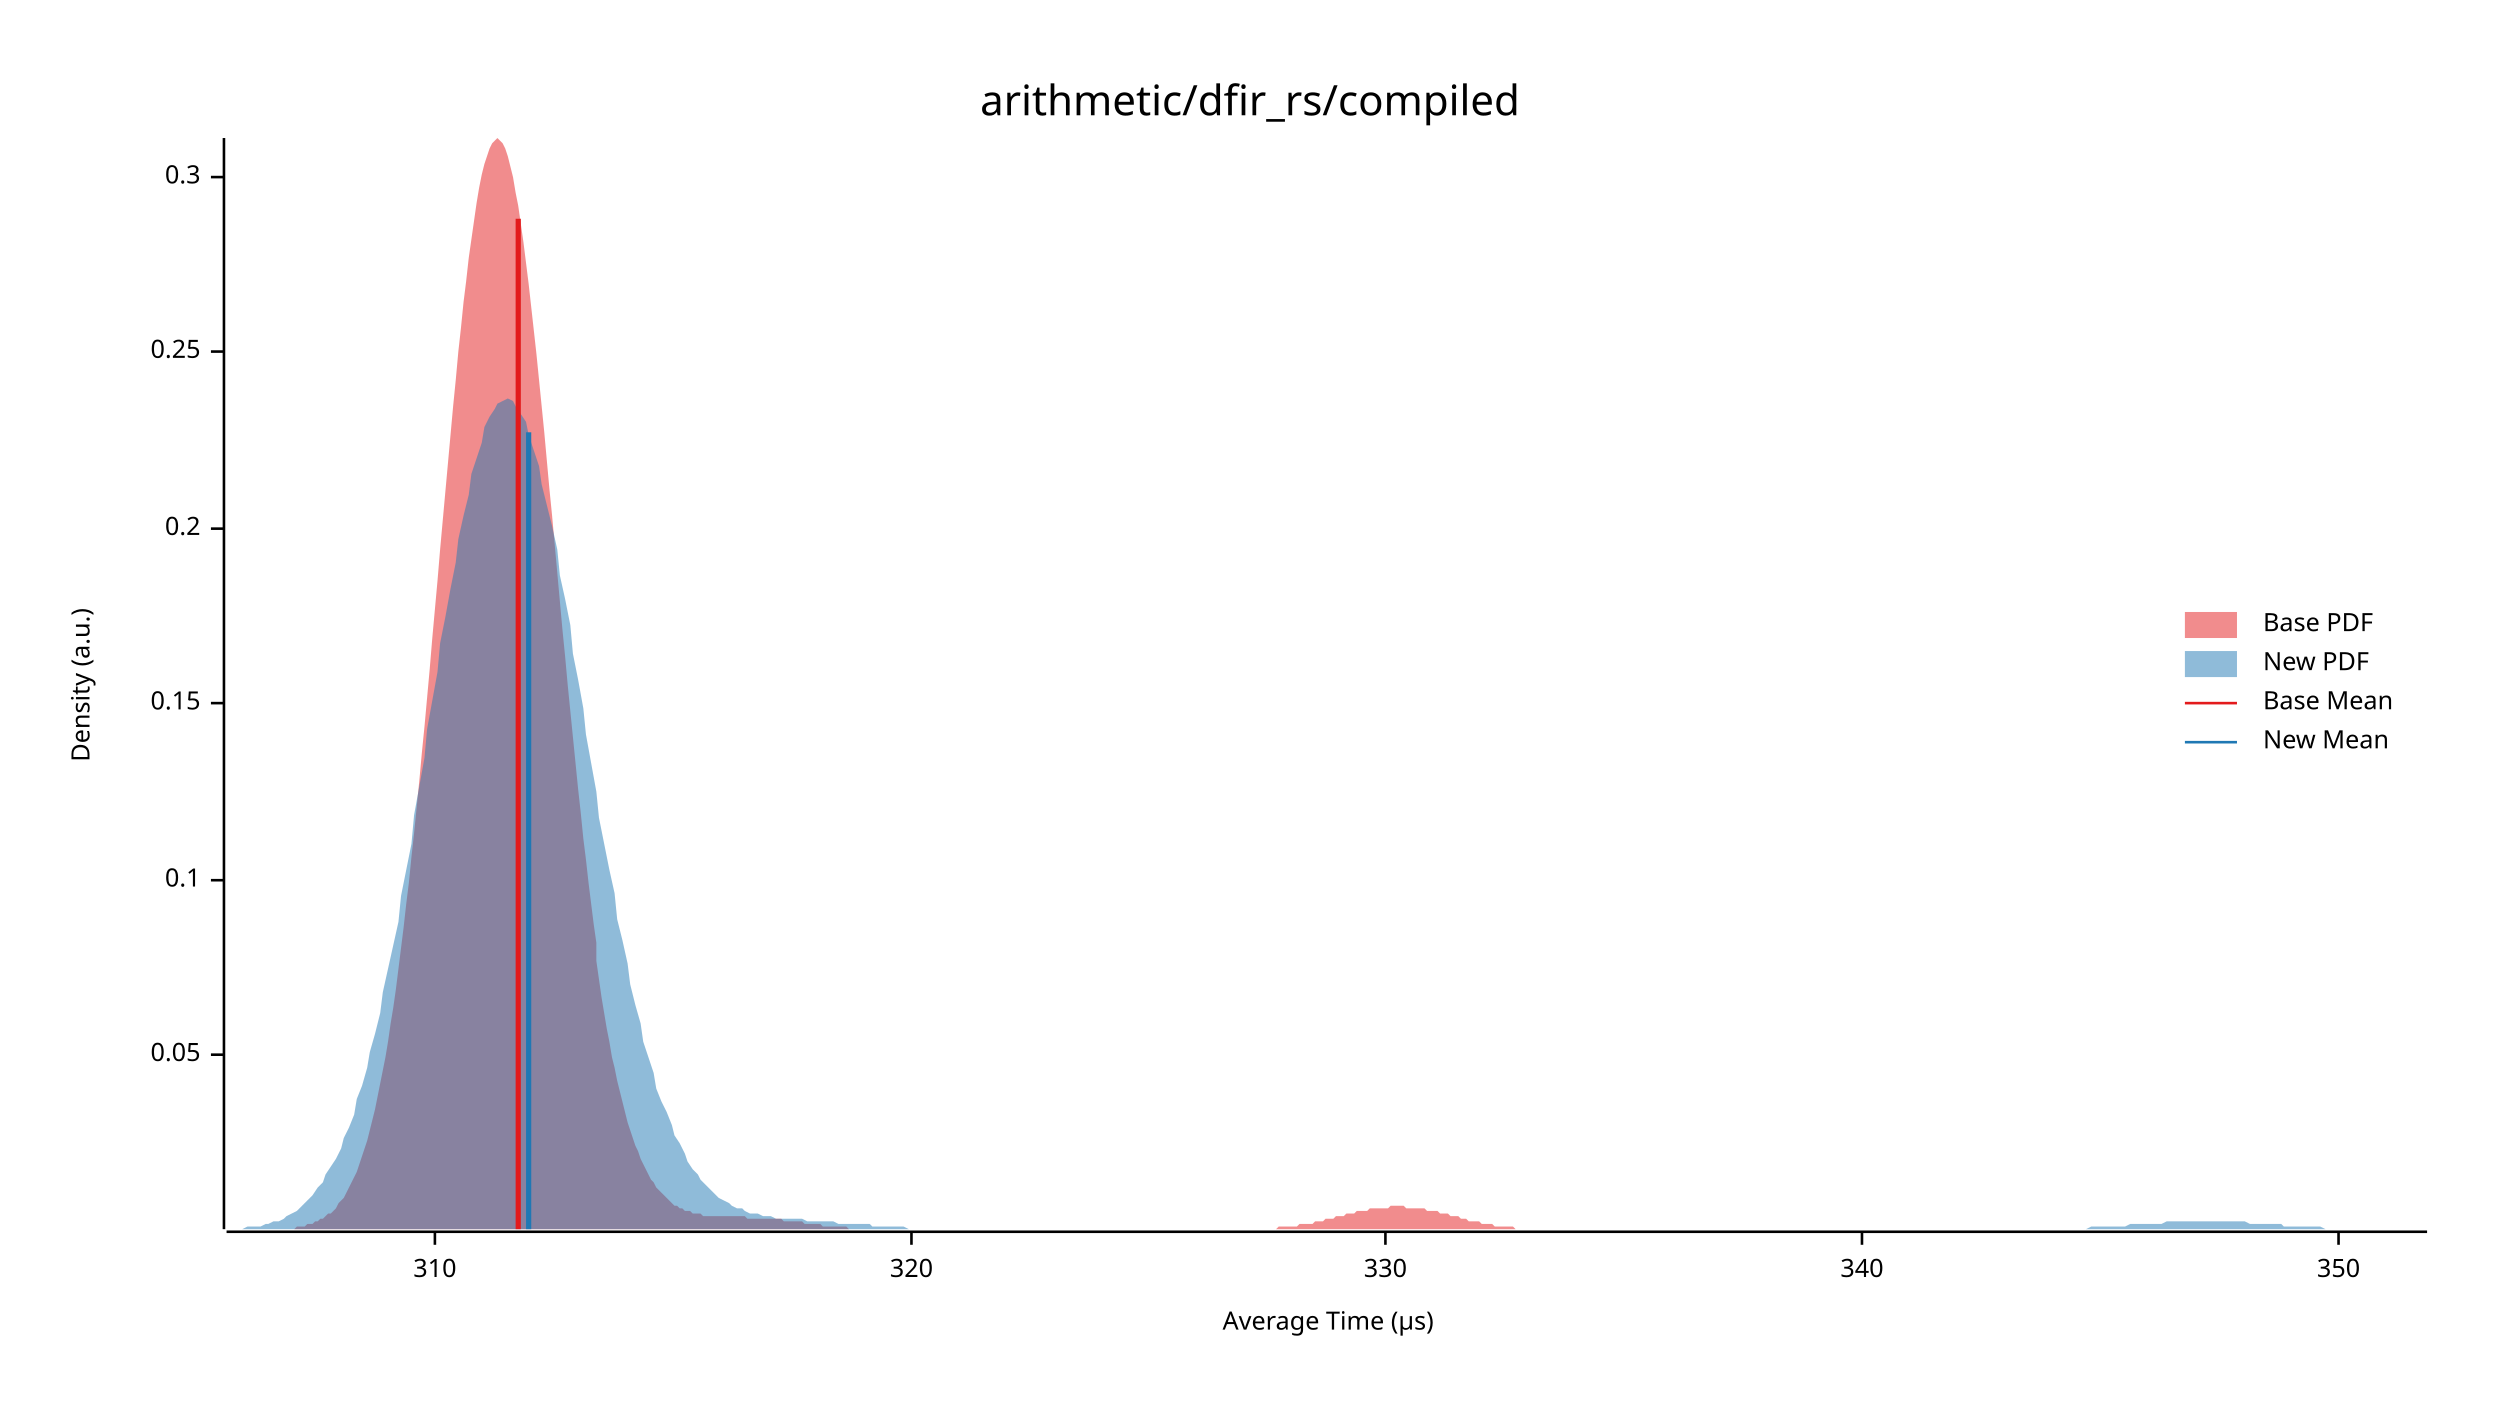
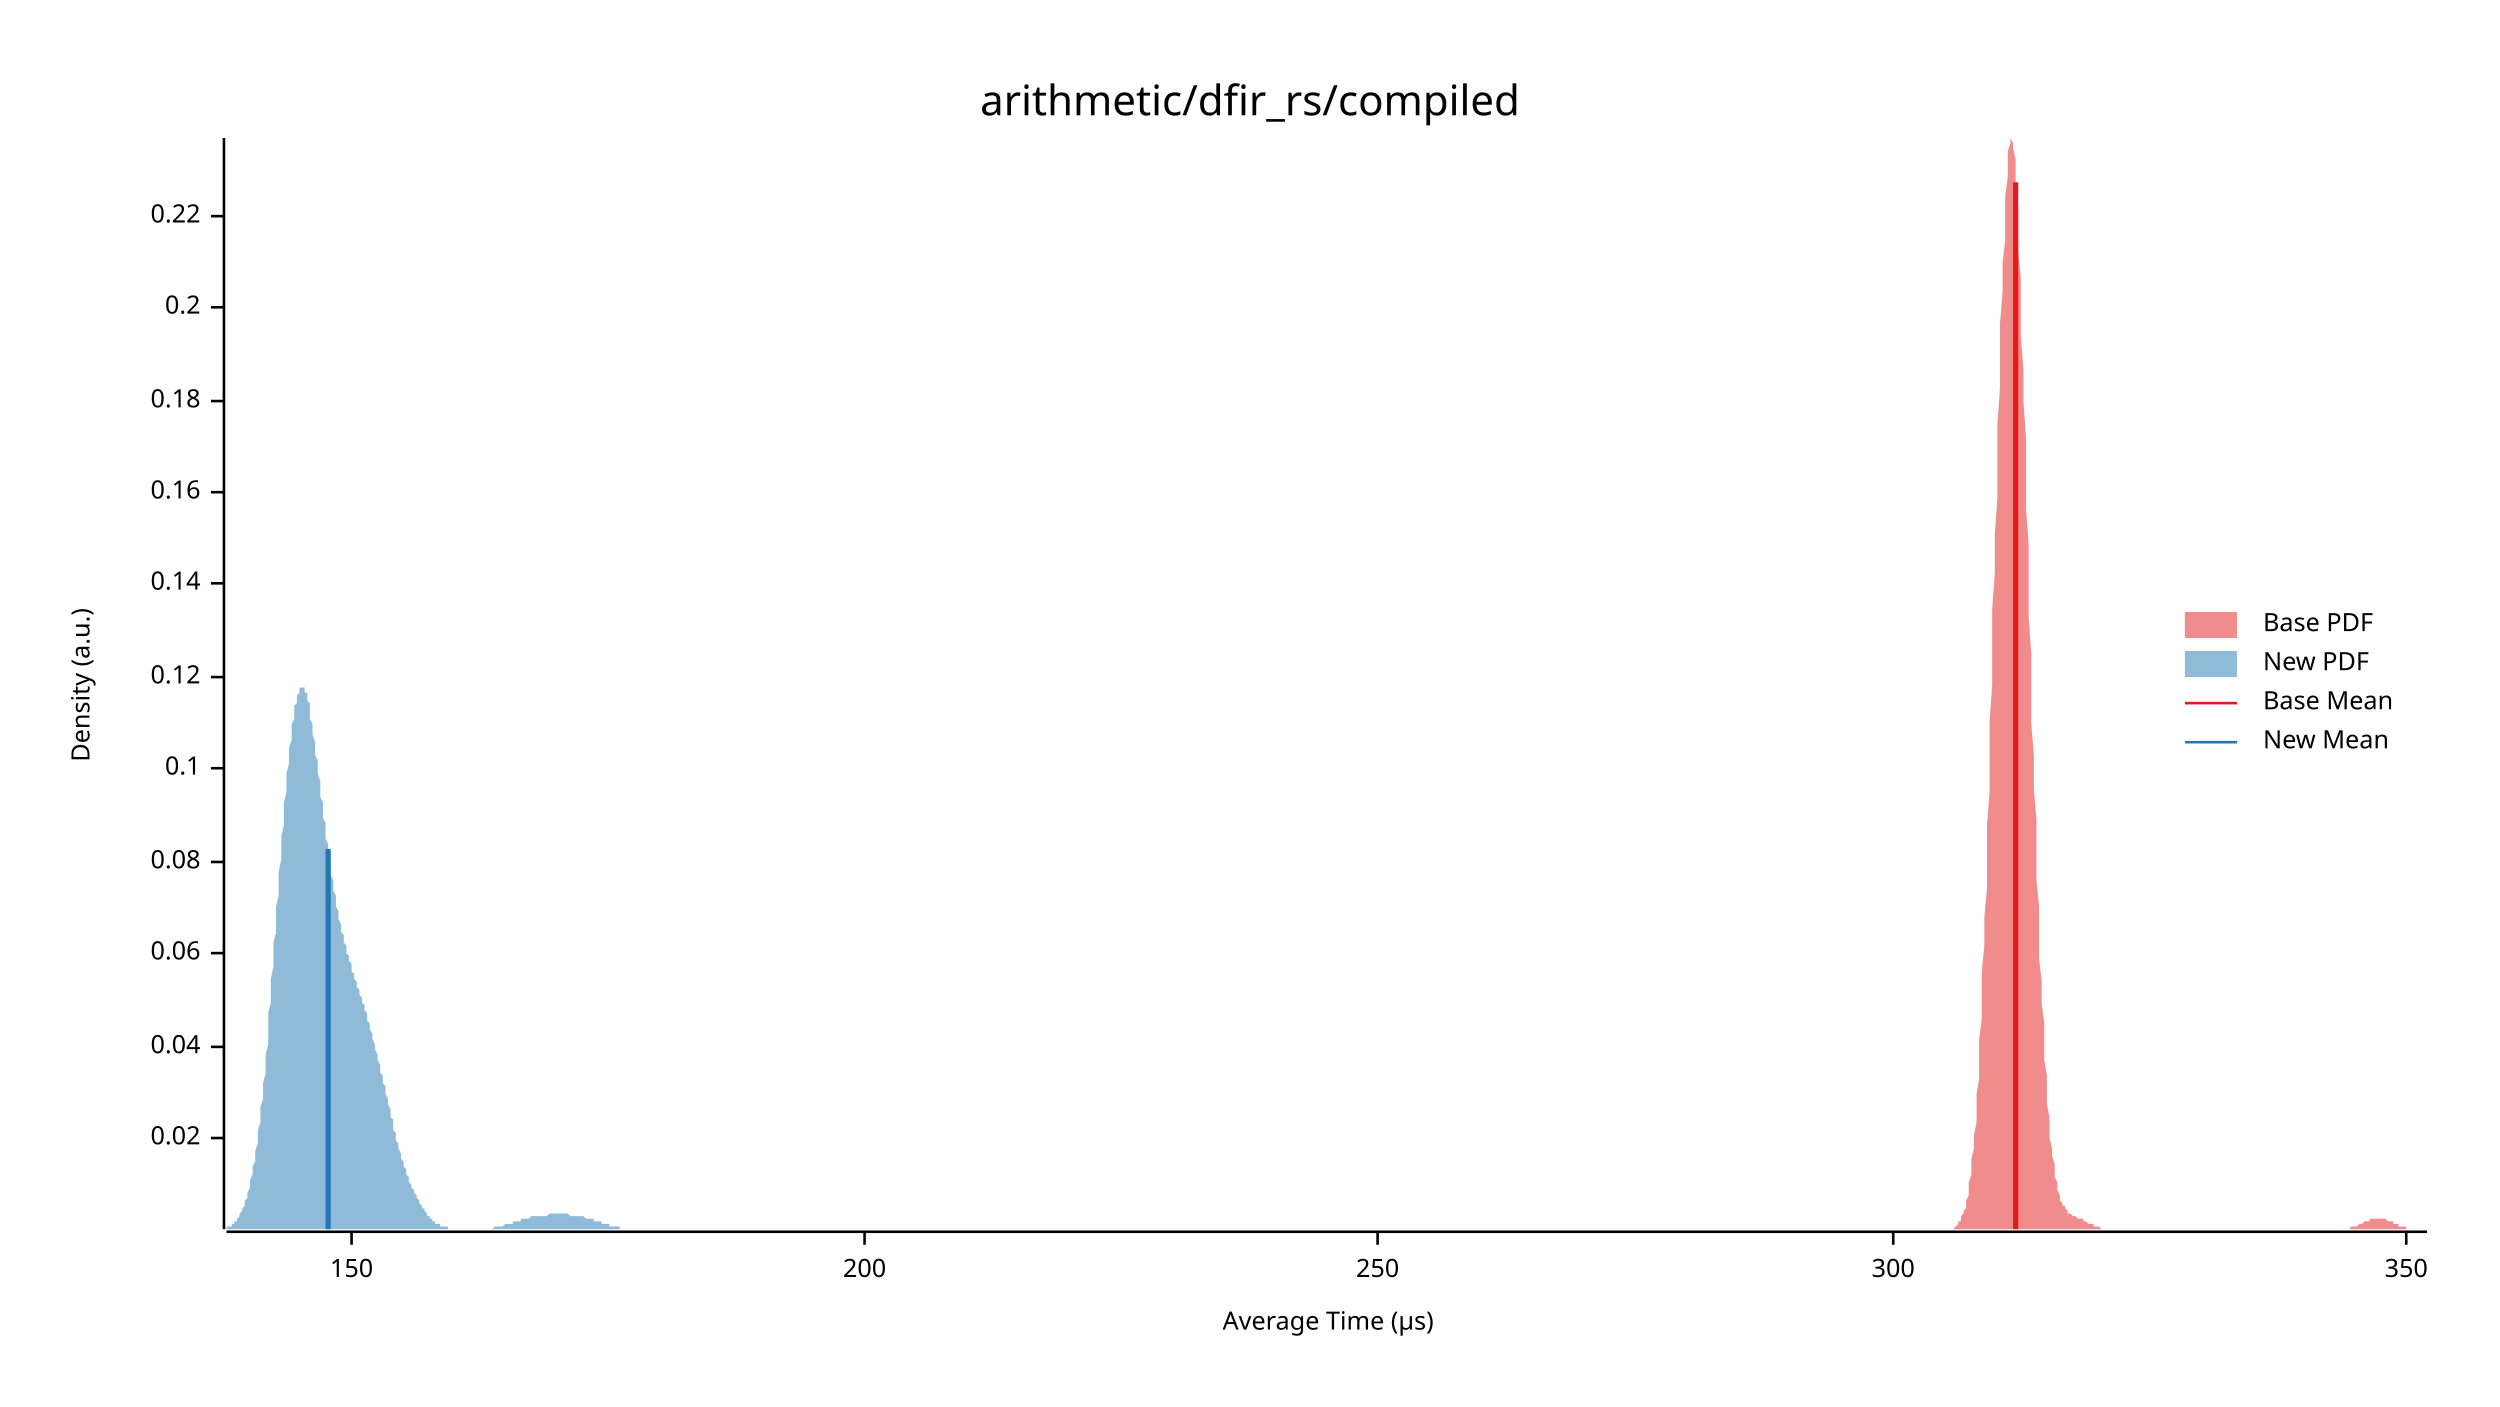
<svg xmlns="http://www.w3.org/2000/svg" width="960" height="540" viewBox="0 0 960 540">
  <text x="480" y="32" dy="0.76em" text-anchor="middle" font-family="sans-serif" font-size="16.129" opacity="1" fill="#000000">
arithmetic/dfir_rs/compiled
</text>
  <text x="27" y="263" dy="0.76em" text-anchor="middle" font-family="sans-serif" font-size="9.677" opacity="1" fill="#000000" transform="rotate(270, 27, 263)">
Density (a.u.)
</text>
  <text x="510" y="513" dy="-0.5ex" text-anchor="middle" font-family="sans-serif" font-size="9.677" opacity="1" fill="#000000">
Average Time (µs)
</text>
  <polyline fill="none" opacity="1" stroke="#000000" stroke-width="1" points="86,53 86,472 " />
-   <text x="77" y="405" dy="0.5ex" text-anchor="end" font-family="sans-serif" font-size="9.677" opacity="1" fill="#000000">
- 0.05
+   <text x="77" y="437" dy="0.5ex" text-anchor="end" font-family="sans-serif" font-size="9.677" opacity="1" fill="#000000">
+ 0.02
</text>
-   <polyline fill="none" opacity="1" stroke="#000000" stroke-width="1" points="81,405 86,405 " />
-   <text x="77" y="338" dy="0.5ex" text-anchor="end" font-family="sans-serif" font-size="9.677" opacity="1" fill="#000000">
+   <polyline fill="none" opacity="1" stroke="#000000" stroke-width="1" points="81,437 86,437 " />
+   <text x="77" y="402" dy="0.5ex" text-anchor="end" font-family="sans-serif" font-size="9.677" opacity="1" fill="#000000">
+ 0.04
+ </text>
+   <polyline fill="none" opacity="1" stroke="#000000" stroke-width="1" points="81,402 86,402 " />
+   <text x="77" y="366" dy="0.5ex" text-anchor="end" font-family="sans-serif" font-size="9.677" opacity="1" fill="#000000">
+ 0.06
+ </text>
+   <polyline fill="none" opacity="1" stroke="#000000" stroke-width="1" points="81,366 86,366 " />
+   <text x="77" y="331" dy="0.5ex" text-anchor="end" font-family="sans-serif" font-size="9.677" opacity="1" fill="#000000">
+ 0.08
+ </text>
+   <polyline fill="none" opacity="1" stroke="#000000" stroke-width="1" points="81,331 86,331 " />
+   <text x="77" y="295" dy="0.5ex" text-anchor="end" font-family="sans-serif" font-size="9.677" opacity="1" fill="#000000">
0.1
</text>
-   <polyline fill="none" opacity="1" stroke="#000000" stroke-width="1" points="81,338 86,338 " />
-   <text x="77" y="270" dy="0.5ex" text-anchor="end" font-family="sans-serif" font-size="9.677" opacity="1" fill="#000000">
- 0.15
+   <polyline fill="none" opacity="1" stroke="#000000" stroke-width="1" points="81,295 86,295 " />
+   <text x="77" y="260" dy="0.5ex" text-anchor="end" font-family="sans-serif" font-size="9.677" opacity="1" fill="#000000">
+ 0.12
</text>
-   <polyline fill="none" opacity="1" stroke="#000000" stroke-width="1" points="81,270 86,270 " />
-   <text x="77" y="203" dy="0.5ex" text-anchor="end" font-family="sans-serif" font-size="9.677" opacity="1" fill="#000000">
+   <polyline fill="none" opacity="1" stroke="#000000" stroke-width="1" points="81,260 86,260 " />
+   <text x="77" y="224" dy="0.5ex" text-anchor="end" font-family="sans-serif" font-size="9.677" opacity="1" fill="#000000">
+ 0.14
+ </text>
+   <polyline fill="none" opacity="1" stroke="#000000" stroke-width="1" points="81,224 86,224 " />
+   <text x="77" y="189" dy="0.5ex" text-anchor="end" font-family="sans-serif" font-size="9.677" opacity="1" fill="#000000">
+ 0.16
+ </text>
+   <polyline fill="none" opacity="1" stroke="#000000" stroke-width="1" points="81,189 86,189 " />
+   <text x="77" y="154" dy="0.5ex" text-anchor="end" font-family="sans-serif" font-size="9.677" opacity="1" fill="#000000">
+ 0.18
+ </text>
+   <polyline fill="none" opacity="1" stroke="#000000" stroke-width="1" points="81,154 86,154 " />
+   <text x="77" y="118" dy="0.5ex" text-anchor="end" font-family="sans-serif" font-size="9.677" opacity="1" fill="#000000">
0.2
</text>
-   <polyline fill="none" opacity="1" stroke="#000000" stroke-width="1" points="81,203 86,203 " />
-   <text x="77" y="135" dy="0.5ex" text-anchor="end" font-family="sans-serif" font-size="9.677" opacity="1" fill="#000000">
- 0.25
+   <polyline fill="none" opacity="1" stroke="#000000" stroke-width="1" points="81,118 86,118 " />
+   <text x="77" y="83" dy="0.5ex" text-anchor="end" font-family="sans-serif" font-size="9.677" opacity="1" fill="#000000">
+ 0.22
</text>
-   <polyline fill="none" opacity="1" stroke="#000000" stroke-width="1" points="81,135 86,135 " />
-   <text x="77" y="68" dy="0.5ex" text-anchor="end" font-family="sans-serif" font-size="9.677" opacity="1" fill="#000000">
- 0.3
+   <polyline fill="none" opacity="1" stroke="#000000" stroke-width="1" points="81,83 86,83 " />
+   <polyline fill="none" opacity="1" stroke="#000000" stroke-width="1" points="87,473 932,473 " />
+   <text x="135" y="483" dy="0.76em" text-anchor="middle" font-family="sans-serif" font-size="9.677" opacity="1" fill="#000000">
+ 150
</text>
-   <polyline fill="none" opacity="1" stroke="#000000" stroke-width="1" points="81,68 86,68 " />
-   <polyline fill="none" opacity="1" stroke="#000000" stroke-width="1" points="87,473 932,473 " />
-   <text x="167" y="483" dy="0.76em" text-anchor="middle" font-family="sans-serif" font-size="9.677" opacity="1" fill="#000000">
- 310
+   <polyline fill="none" opacity="1" stroke="#000000" stroke-width="1" points="135,473 135,478 " />
+   <text x="332" y="483" dy="0.76em" text-anchor="middle" font-family="sans-serif" font-size="9.677" opacity="1" fill="#000000">
+ 200
</text>
-   <polyline fill="none" opacity="1" stroke="#000000" stroke-width="1" points="167,473 167,478 " />
-   <text x="350" y="483" dy="0.76em" text-anchor="middle" font-family="sans-serif" font-size="9.677" opacity="1" fill="#000000">
- 320
+   <polyline fill="none" opacity="1" stroke="#000000" stroke-width="1" points="332,473 332,478 " />
+   <text x="529" y="483" dy="0.76em" text-anchor="middle" font-family="sans-serif" font-size="9.677" opacity="1" fill="#000000">
+ 250
</text>
-   <polyline fill="none" opacity="1" stroke="#000000" stroke-width="1" points="350,473 350,478 " />
-   <text x="532" y="483" dy="0.76em" text-anchor="middle" font-family="sans-serif" font-size="9.677" opacity="1" fill="#000000">
- 330
+   <polyline fill="none" opacity="1" stroke="#000000" stroke-width="1" points="529,473 529,478 " />
+   <text x="727" y="483" dy="0.76em" text-anchor="middle" font-family="sans-serif" font-size="9.677" opacity="1" fill="#000000">
+ 300
</text>
-   <polyline fill="none" opacity="1" stroke="#000000" stroke-width="1" points="532,473 532,478 " />
-   <text x="715" y="483" dy="0.76em" text-anchor="middle" font-family="sans-serif" font-size="9.677" opacity="1" fill="#000000">
- 340
- </text>
-   <polyline fill="none" opacity="1" stroke="#000000" stroke-width="1" points="715,473 715,478 " />
-   <text x="898" y="483" dy="0.76em" text-anchor="middle" font-family="sans-serif" font-size="9.677" opacity="1" fill="#000000">
+   <polyline fill="none" opacity="1" stroke="#000000" stroke-width="1" points="727,473 727,478 " />
+   <text x="924" y="483" dy="0.76em" text-anchor="middle" font-family="sans-serif" font-size="9.677" opacity="1" fill="#000000">
350
</text>
-   <polyline fill="none" opacity="1" stroke="#000000" stroke-width="1" points="898,473 898,478 " />
-   <polygon opacity="0.5" fill="#E31A1C" points="108,472 109,472 110,472 111,472 112,472 113,472 114,471 115,471 116,471 117,471 118,470 119,470 120,470 121,469 122,469 123,468 124,468 125,467 126,466 127,466 128,465 129,464 130,462 131,461 132,460 133,458 134,456 135,454 136,452 137,450 138,447 139,444 140,441 141,438 142,434 143,430 144,426 145,421 146,416 147,411 148,406 149,400 150,393 151,387 152,380 153,372 154,364 155,356 156,347 157,339 158,329 159,320 160,310 161,300 162,289 163,279 164,268 165,257 166,245 167,234 168,223 169,211 170,200 171,189 172,178 173,167 174,156 175,146 176,135 177,126 178,116 179,108 180,99 181,92 182,85 183,78 184,72 185,67 186,63 187,60 188,57 189,55 190,54 191,53 192,54 193,55 194,57 195,60 196,64 197,68 198,74 199,79 200,86 201,93 202,101 203,109 204,118 205,127 206,136 207,146 208,156 209,166 210,177 211,188 212,198 213,209 214,220 215,231 216,242 217,252 218,263 219,273 220,283 221,293 222,303 223,312 224,322 225,330 226,339 227,347 228,355 229,362 229,369 230,376 231,383 232,389 233,395 234,400 235,406 236,410 237,415 238,419 239,423 240,427 241,431 242,434 243,437 244,440 245,442 246,445 247,447 248,449 249,451 250,453 251,454 252,456 253,457 254,458 255,459 256,460 257,461 258,462 259,463 260,463 261,464 262,464 263,465 264,465 265,465 266,466 267,466 268,466 269,466 270,467 271,467 272,467 273,467 274,467 275,467 276,467 277,467 278,467 279,467 280,467 281,467 282,467 283,467 284,467 285,467 286,467 287,468 288,468 289,468 290,468 291,468 292,468 293,468 294,468 295,468 296,468 297,468 298,468 299,468 300,468 301,469 302,469 303,469 304,469 305,469 306,469 307,469 308,469 309,470 310,470 311,470 312,470 313,470 314,470 315,470 316,471 317,471 318,471 319,471 320,471 321,471 322,471 323,471 324,471 325,471 326,472 327,472 328,472 329,472 330,472 331,472 332,472 333,472 334,472 335,472 336,472 337,472 338,472 339,472 340,472 341,472 342,472 343,472 344,472 345,472 346,472 347,472 348,472 349,472 350,472 351,472 352,472 353,472 354,472 355,472 356,472 357,472 358,472 359,472 360,472 361,472 362,472 363,472 364,472 365,472 366,472 367,472 368,472 369,472 370,472 371,472 372,472 373,472 374,472 375,472 376,472 377,472 378,472 379,472 380,472 381,472 382,472 383,472 384,472 385,472 386,472 387,472 388,472 389,472 390,472 391,472 392,472 393,472 394,472 395,472 395,472 396,472 397,472 398,472 399,472 400,472 401,472 402,472 403,472 404,472 405,472 406,472 407,472 408,472 409,472 410,472 411,472 412,472 413,472 414,472 415,472 416,472 417,472 418,472 419,472 420,472 421,472 422,472 423,472 424,472 425,472 426,472 427,472 428,472 429,472 430,472 431,472 432,472 433,472 434,472 435,472 436,472 437,472 438,472 439,472 440,472 441,472 442,472 443,472 444,472 445,472 446,472 447,472 448,472 449,472 450,472 451,472 452,472 453,472 454,472 455,472 456,472 457,472 458,472 459,472 460,472 461,472 462,472 463,472 464,472 465,472 466,472 467,472 468,472 469,472 470,472 471,472 472,472 473,472 474,472 475,472 476,472 477,472 478,472 479,472 480,472 481,472 482,472 483,472 484,472 485,472 486,472 487,472 488,472 489,472 490,472 491,471 492,471 493,471 494,471 495,471 496,471 497,471 498,471 499,470 500,470 501,470 502,470 503,470 504,470 505,469 506,469 507,469 508,469 509,468 510,468 511,468 512,468 513,467 514,467 515,467 516,467 517,466 518,466 519,466 520,466 521,465 522,465 523,465 524,465 525,465 526,464 527,464 528,464 529,464 530,464 531,464 532,464 533,464 534,463 535,463 536,463 537,463 538,463 539,463 540,464 541,464 542,464 543,464 544,464 545,464 546,464 547,464 548,465 549,465 550,465 551,465 552,465 553,466 554,466 555,466 556,466 557,467 558,467 559,467 560,467 561,468 561,468 562,468 563,468 564,469 565,469 566,469 567,469 568,469 569,470 570,470 571,470 572,470 573,470 574,471 575,471 576,471 577,471 578,471 579,471 580,471 581,471 582,472 583,472 584,472 585,472 586,472 587,472 588,472 589,472 590,472 591,472 592,472 593,472 594,472 595,472 596,472 597,472 598,472 599,472 600,472 601,472 602,472 603,472 604,472 604,472 108,472 " />
-   <polygon opacity="0.5" fill="#1F78B4" points="87,472 88,472 90,472 92,472 93,472 95,471 97,471 98,471 100,471 102,470 103,470 105,469 107,469 109,468 110,467 112,466 114,465 115,464 117,462 119,460 120,459 122,456 124,454 125,451 127,448 129,445 131,441 132,437 134,433 136,428 137,422 139,417 141,410 142,404 144,397 146,389 147,381 149,372 151,363 153,354 154,344 156,334 158,324 159,313 161,302 163,291 164,280 166,269 168,258 169,247 171,237 173,226 175,216 176,207 178,198 180,190 181,182 183,176 185,170 186,164 188,160 190,157 191,155 193,154 195,153 197,154 198,156 200,159 202,162 203,167 205,173 207,179 208,186 210,194 212,202 214,211 215,221 217,230 219,240 220,251 222,261 224,272 225,282 227,293 229,304 230,314 232,324 234,334 236,343 237,353 239,361 241,370 242,378 244,386 246,393 247,400 249,406 251,412 252,418 254,423 256,427 258,432 259,436 261,439 263,443 264,446 266,449 268,451 269,453 271,455 273,457 274,458 276,460 278,461 280,462 281,463 283,464 285,464 286,465 288,466 290,466 291,466 293,467 295,467 296,467 298,468 300,468 302,468 303,468 305,468 307,468 308,468 310,469 312,469 313,469 315,469 317,469 318,469 320,469 322,470 324,470 325,470 327,470 329,470 330,470 332,470 334,470 335,471 337,471 339,471 341,471 342,471 344,471 346,471 347,471 349,472 351,472 352,472 354,472 356,472 357,472 359,472 361,472 363,472 364,472 366,472 368,472 369,472 371,472 373,472 374,472 376,472 378,472 379,472 381,472 383,472 385,472 386,472 388,472 390,472 391,472 393,472 395,472 396,472 398,472 400,472 401,472 403,472 405,472 407,472 408,472 410,472 412,472 413,472 415,472 417,472 418,472 420,472 422,472 423,472 425,472 427,472 429,472 430,472 432,472 434,472 435,472 437,472 439,472 440,472 442,472 444,472 445,472 447,472 449,472 451,472 452,472 454,472 456,472 457,472 459,472 461,472 462,472 464,472 466,472 468,472 469,472 471,472 473,472 474,472 476,472 478,472 479,472 481,472 483,472 484,472 486,472 488,472 490,472 491,472 493,472 495,472 496,472 498,472 500,472 501,472 503,472 505,472 506,472 508,472 510,472 512,472 513,472 515,472 517,472 518,472 520,472 522,472 523,472 525,472 527,472 528,472 530,472 532,472 534,472 535,472 537,472 539,472 540,472 542,472 544,472 545,472 547,472 549,472 550,472 552,472 554,472 556,472 557,472 559,472 561,472 562,472 564,472 566,472 567,472 569,472 571,472 573,472 574,472 576,472 578,472 579,472 581,472 583,472 584,472 586,472 588,472 589,472 591,472 593,472 595,472 596,472 598,472 600,472 601,472 603,472 605,472 606,472 608,472 610,472 611,472 613,472 615,472 617,472 618,472 620,472 622,472 623,472 625,472 627,472 628,472 630,472 632,472 633,472 635,472 637,472 639,472 640,472 642,472 644,472 645,472 647,472 649,472 650,472 652,472 654,472 655,472 657,472 659,472 661,472 662,472 664,472 666,472 667,472 669,472 671,472 672,472 674,472 676,472 677,472 679,472 681,472 683,472 684,472 686,472 688,472 689,472 691,472 693,472 694,472 696,472 698,472 700,472 701,472 703,472 705,472 706,472 708,472 710,472 711,472 713,472 715,472 716,472 718,472 720,472 722,472 723,472 725,472 727,472 728,472 730,472 732,472 733,472 735,472 737,472 738,472 740,472 742,472 744,472 745,472 747,472 749,472 750,472 752,472 754,472 755,472 757,472 759,472 760,472 762,472 764,472 766,472 767,472 769,472 771,472 772,472 774,472 776,472 777,472 779,472 781,472 782,472 784,472 786,472 788,472 789,472 791,472 793,472 794,472 796,472 798,472 799,472 801,472 803,471 804,471 806,471 808,471 810,471 811,471 813,471 815,471 816,471 818,470 820,470 821,470 823,470 825,470 827,470 828,470 830,470 832,469 833,469 835,469 837,469 838,469 840,469 842,469 843,469 845,469 847,469 849,469 850,469 852,469 854,469 855,469 857,469 859,469 860,469 862,469 864,470 865,470 867,470 869,470 871,470 872,470 874,470 876,470 877,471 879,471 881,471 882,471 884,471 886,471 887,471 889,471 891,471 893,472 894,472 896,472 898,472 899,472 901,472 903,472 904,472 906,472 908,472 909,472 911,472 913,472 915,472 916,472 918,472 920,472 921,472 923,472 925,472 926,472 928,472 930,472 932,472 932,472 87,472 " />
-   <polyline fill="none" opacity="1" stroke="#E31A1C" stroke-width="2" points="199,472 199,84 " />
-   <polyline fill="none" opacity="1" stroke="#1F78B4" stroke-width="2" points="203,472 203,166 " />
+   <polyline fill="none" opacity="1" stroke="#000000" stroke-width="1" points="924,473 924,478 " />
+   <polygon opacity="0.5" fill="#E31A1C" points="749,472 749,472 750,472 750,472 751,471 751,471 751,471 752,470 752,470 752,469 753,469 753,468 753,467 754,466 754,465 755,464 755,462 755,461 756,459 756,457 756,454 757,451 757,448 757,445 758,441 758,436 759,431 759,426 759,420 760,414 760,407 760,399 761,391 761,382 761,373 762,363 762,352 763,341 763,329 763,317 764,304 764,291 764,277 765,263 765,249 765,234 766,220 766,205 767,191 767,177 767,163 768,149 768,136 768,124 769,112 769,101 770,92 770,83 770,75 771,68 771,63 771,58 772,55 772,54 772,53 773,55 773,57 774,61 774,65 774,72 775,79 775,87 775,96 776,107 776,118 776,129 777,142 777,154 778,168 778,181 778,195 779,209 779,223 779,237 780,251 780,264 780,278 781,290 781,303 782,315 782,327 782,338 783,348 783,359 783,368 784,377 784,385 785,393 785,400 785,407 786,413 786,419 786,424 787,429 787,434 787,437 788,441 788,444 789,447 789,450 789,452 790,454 790,456 790,457 791,459 791,460 791,461 792,462 792,463 793,463 793,464 793,464 794,465 794,465 794,466 795,466 795,466 795,466 796,467 796,467 797,467 797,467 797,467 798,468 798,468 798,468 799,468 799,468 800,468 800,469 800,469 801,469 801,469 801,469 802,470 802,470 802,470 803,470 803,470 804,470 804,471 804,471 805,471 805,471 805,471 806,471 806,471 806,471 807,472 807,472 808,472 808,472 808,472 809,472 809,472 809,472 810,472 810,472 810,472 811,472 811,472 812,472 812,472 812,472 813,472 813,472 813,472 814,472 814,472 814,472 815,472 815,472 816,472 816,472 816,472 817,472 817,472 817,472 818,472 818,472 819,472 819,472 819,472 820,472 820,472 820,472 821,472 821,472 821,472 822,472 822,472 823,472 823,472 823,472 824,472 824,472 824,472 825,472 825,472 825,472 826,472 826,472 827,472 827,472 827,472 828,472 828,472 828,472 829,472 829,472 829,472 830,472 830,472 831,472 831,472 831,472 832,472 832,472 832,472 833,472 833,472 834,472 834,472 834,472 835,472 835,472 835,472 836,472 836,472 836,472 837,472 837,472 838,472 838,472 838,472 839,472 839,472 839,472 840,472 840,472 840,472 841,472 841,472 842,472 842,472 842,472 843,472 843,472 843,472 844,472 844,472 844,472 845,472 845,472 846,472 846,472 846,472 847,472 847,472 847,472 848,472 848,472 848,472 849,472 849,472 850,472 850,472 850,472 851,472 851,472 851,472 852,472 852,472 853,472 853,472 853,472 854,472 854,472 854,472 855,472 855,472 855,472 856,472 856,472 857,472 857,472 857,472 858,472 858,472 858,472 859,472 859,472 859,472 860,472 860,472 861,472 861,472 861,472 862,472 862,472 862,472 863,472 863,472 863,472 864,472 864,472 865,472 865,472 865,472 866,472 866,472 866,472 867,472 867,472 868,472 868,472 868,472 869,472 869,472 869,472 870,472 870,472 870,472 871,472 871,472 872,472 872,472 872,472 873,472 873,472 873,472 874,472 874,472 874,472 875,472 875,472 876,472 876,472 876,472 877,472 877,472 877,472 878,472 878,472 878,472 879,472 879,472 880,472 880,472 880,472 881,472 881,472 881,472 882,472 882,472 883,472 883,472 883,472 884,472 884,472 884,472 885,472 885,472 885,472 886,472 886,472 887,472 887,472 887,472 888,472 888,472 888,472 889,472 889,472 889,472 890,472 890,472 891,472 891,472 891,472 892,472 892,472 892,472 893,472 893,472 893,472 894,472 894,472 895,472 895,472 895,472 896,472 896,472 896,472 897,472 897,472 897,472 898,472 898,472 899,472 899,472 899,472 900,472 900,472 900,472 901,472 901,472 902,472 902,472 902,472 903,471 903,471 903,471 904,471 904,471 904,471 905,471 905,471 906,470 906,470 906,470 907,470 907,470 907,470 908,469 908,469 908,469 909,469 909,469 910,469 910,469 910,468 911,468 911,468 911,468 912,468 912,468 912,468 913,468 913,468 914,468 914,468 914,468 915,468 915,468 915,468 916,468 916,468 917,469 917,469 917,469 918,469 918,469 918,469 919,469 919,470 919,470 920,470 920,470 921,470 921,470 921,471 922,471 922,471 922,471 923,471 923,471 923,471 924,471 924,472 925,472 925,472 925,472 926,472 926,472 926,472 927,472 927,472 927,472 928,472 928,472 929,472 929,472 929,472 930,472 930,472 930,472 931,472 931,472 932,472 932,472 749,472 " />
+   <polygon opacity="0.5" fill="#1F78B4" points="87,472 87,472 87,471 87,471 88,471 88,471 88,471 89,471 89,470 89,470 90,470 90,469 90,469 91,469 91,468 91,468 92,467 92,467 92,466 93,465 93,465 93,464 94,463 94,462 94,461 95,460 95,459 95,458 96,456 96,455 96,453 97,451 97,450 97,448 98,446 98,444 98,442 99,439 99,437 99,434 100,431 100,428 100,425 101,422 101,419 101,416 102,412 102,409 102,405 103,401 103,397 103,393 103,389 104,385 104,380 104,376 105,371 105,367 105,362 106,358 106,353 106,348 107,344 107,339 107,335 108,330 108,326 108,321 109,317 109,313 109,308 110,304 110,301 110,297 111,293 111,290 111,287 112,284 112,281 112,278 113,276 113,273 113,271 114,270 114,268 114,267 115,266 115,265 115,264 116,264 116,264 116,264 117,264 117,265 117,266 118,266 118,268 118,269 119,270 119,272 119,274 119,276 120,278 120,280 120,282 121,285 121,287 121,290 122,292 122,295 122,297 123,300 123,303 123,306 124,308 124,311 124,314 125,316 125,319 125,322 126,324 126,327 126,329 127,332 127,334 127,336 128,338 128,340 128,342 129,344 129,346 129,348 130,350 130,352 130,353 131,355 131,356 131,358 132,359 132,361 132,362 133,363 133,364 133,366 134,367 134,368 134,369 135,370 135,371 135,372 135,373 136,374 136,375 136,376 137,377 137,378 137,379 138,380 138,381 138,382 139,383 139,384 139,385 140,386 140,387 140,388 141,389 141,391 141,392 142,393 142,394 142,395 143,397 143,398 143,399 144,401 144,402 144,403 145,405 145,406 145,407 146,409 146,410 146,412 147,413 147,415 147,416 148,417 148,419 148,420 149,422 149,423 149,424 150,426 150,427 150,429 151,430 151,431 151,433 151,434 152,435 152,437 152,438 153,439 153,440 153,441 154,443 154,444 154,445 155,446 155,447 155,448 156,449 156,450 156,451 157,452 157,453 157,454 158,455 158,455 158,456 159,457 159,458 159,458 160,459 160,460 160,460 161,461 161,462 161,462 162,463 162,463 162,464 163,464 163,465 163,465 164,466 164,466 164,467 165,467 165,467 165,468 166,468 166,468 166,469 167,469 167,469 167,469 167,470 168,470 168,470 168,470 169,470 169,470 169,471 170,471 170,471 170,471 171,471 171,471 171,471 172,471 172,472 172,472 173,472 173,472 173,472 174,472 174,472 174,472 175,472 175,472 175,472 176,472 176,472 176,472 177,472 177,472 177,472 178,472 178,472 178,472 179,472 179,472 179,472 180,472 180,472 180,472 181,472 181,472 181,472 182,472 182,472 182,472 183,472 183,472 183,472 183,472 184,472 184,472 184,472 185,472 185,472 185,472 186,472 186,472 186,472 187,472 187,472 187,472 188,472 188,472 188,472 189,472 189,472 189,472 190,471 190,471 190,471 191,471 191,471 191,471 192,471 192,471 192,471 193,471 193,471 193,471 194,470 194,470 194,470 195,470 195,470 195,470 196,470 196,470 196,470 197,470 197,469 197,469 198,469 198,469 198,469 199,469 199,469 199,469 200,469 200,469 200,468 200,468 201,468 201,468 201,468 202,468 202,468 202,468 203,468 203,468 203,468 204,467 204,467 204,467 205,467 205,467 205,467 206,467 206,467 206,467 207,467 207,467 207,467 208,467 208,467 208,467 209,467 209,467 209,467 210,467 210,467 210,467 211,466 211,466 211,466 212,466 212,466 212,466 213,466 213,466 213,466 214,466 214,466 214,466 215,466 215,466 215,466 216,466 216,466 216,466 216,466 217,466 217,466 217,466 218,466 218,466 218,466 219,467 219,467 219,467 220,467 220,467 220,467 221,467 221,467 221,467 222,467 222,467 222,467 223,467 223,467 223,467 224,467 224,467 224,467 225,468 225,468 225,468 226,468 226,468 226,468 227,468 227,468 227,468 228,468 228,469 228,469 229,469 229,469 229,469 230,469 230,469 230,469 231,469 231,470 231,470 232,470 232,470 232,470 232,470 233,470 233,470 233,470 234,470 234,471 234,471 235,471 235,471 235,471 236,471 236,471 236,471 237,471 237,471 237,471 238,471 238,472 238,472 239,472 239,472 239,472 240,472 240,472 240,472 241,472 241,472 241,472 242,472 242,472 242,472 243,472 243,472 243,472 244,472 244,472 244,472 245,472 245,472 245,472 246,472 246,472 246,472 247,472 247,472 247,472 248,472 248,472 248,472 248,472 249,472 249,472 249,472 249,472 87,472 " />
+   <polyline fill="none" opacity="1" stroke="#E31A1C" stroke-width="2" points="774,472 774,70 " />
+   <polyline fill="none" opacity="1" stroke="#1F78B4" stroke-width="2" points="126,472 126,326 " />
  <text x="869" y="235" dy="0.76em" text-anchor="start" font-family="sans-serif" font-size="9.677" opacity="1" fill="#000000">
Base PDF
</text>
  <text x="869" y="250" dy="0.76em" text-anchor="start" font-family="sans-serif" font-size="9.677" opacity="1" fill="#000000">
New PDF
</text>
  <text x="869" y="265" dy="0.76em" text-anchor="start" font-family="sans-serif" font-size="9.677" opacity="1" fill="#000000">
Base Mean
</text>
  <text x="869" y="280" dy="0.76em" text-anchor="start" font-family="sans-serif" font-size="9.677" opacity="1" fill="#000000">
New Mean
</text>
  <rect x="839" y="235" width="20" height="10" opacity="0.5" fill="#E31A1C" stroke="none" />
  <rect x="839" y="250" width="20" height="10" opacity="0.5" fill="#1F78B4" stroke="none" />
  <polyline fill="none" opacity="1" stroke="#E31A1C" stroke-width="1" points="839,270 859,270 " />
  <polyline fill="none" opacity="1" stroke="#1F78B4" stroke-width="1" points="839,285 859,285 " />
</svg>
